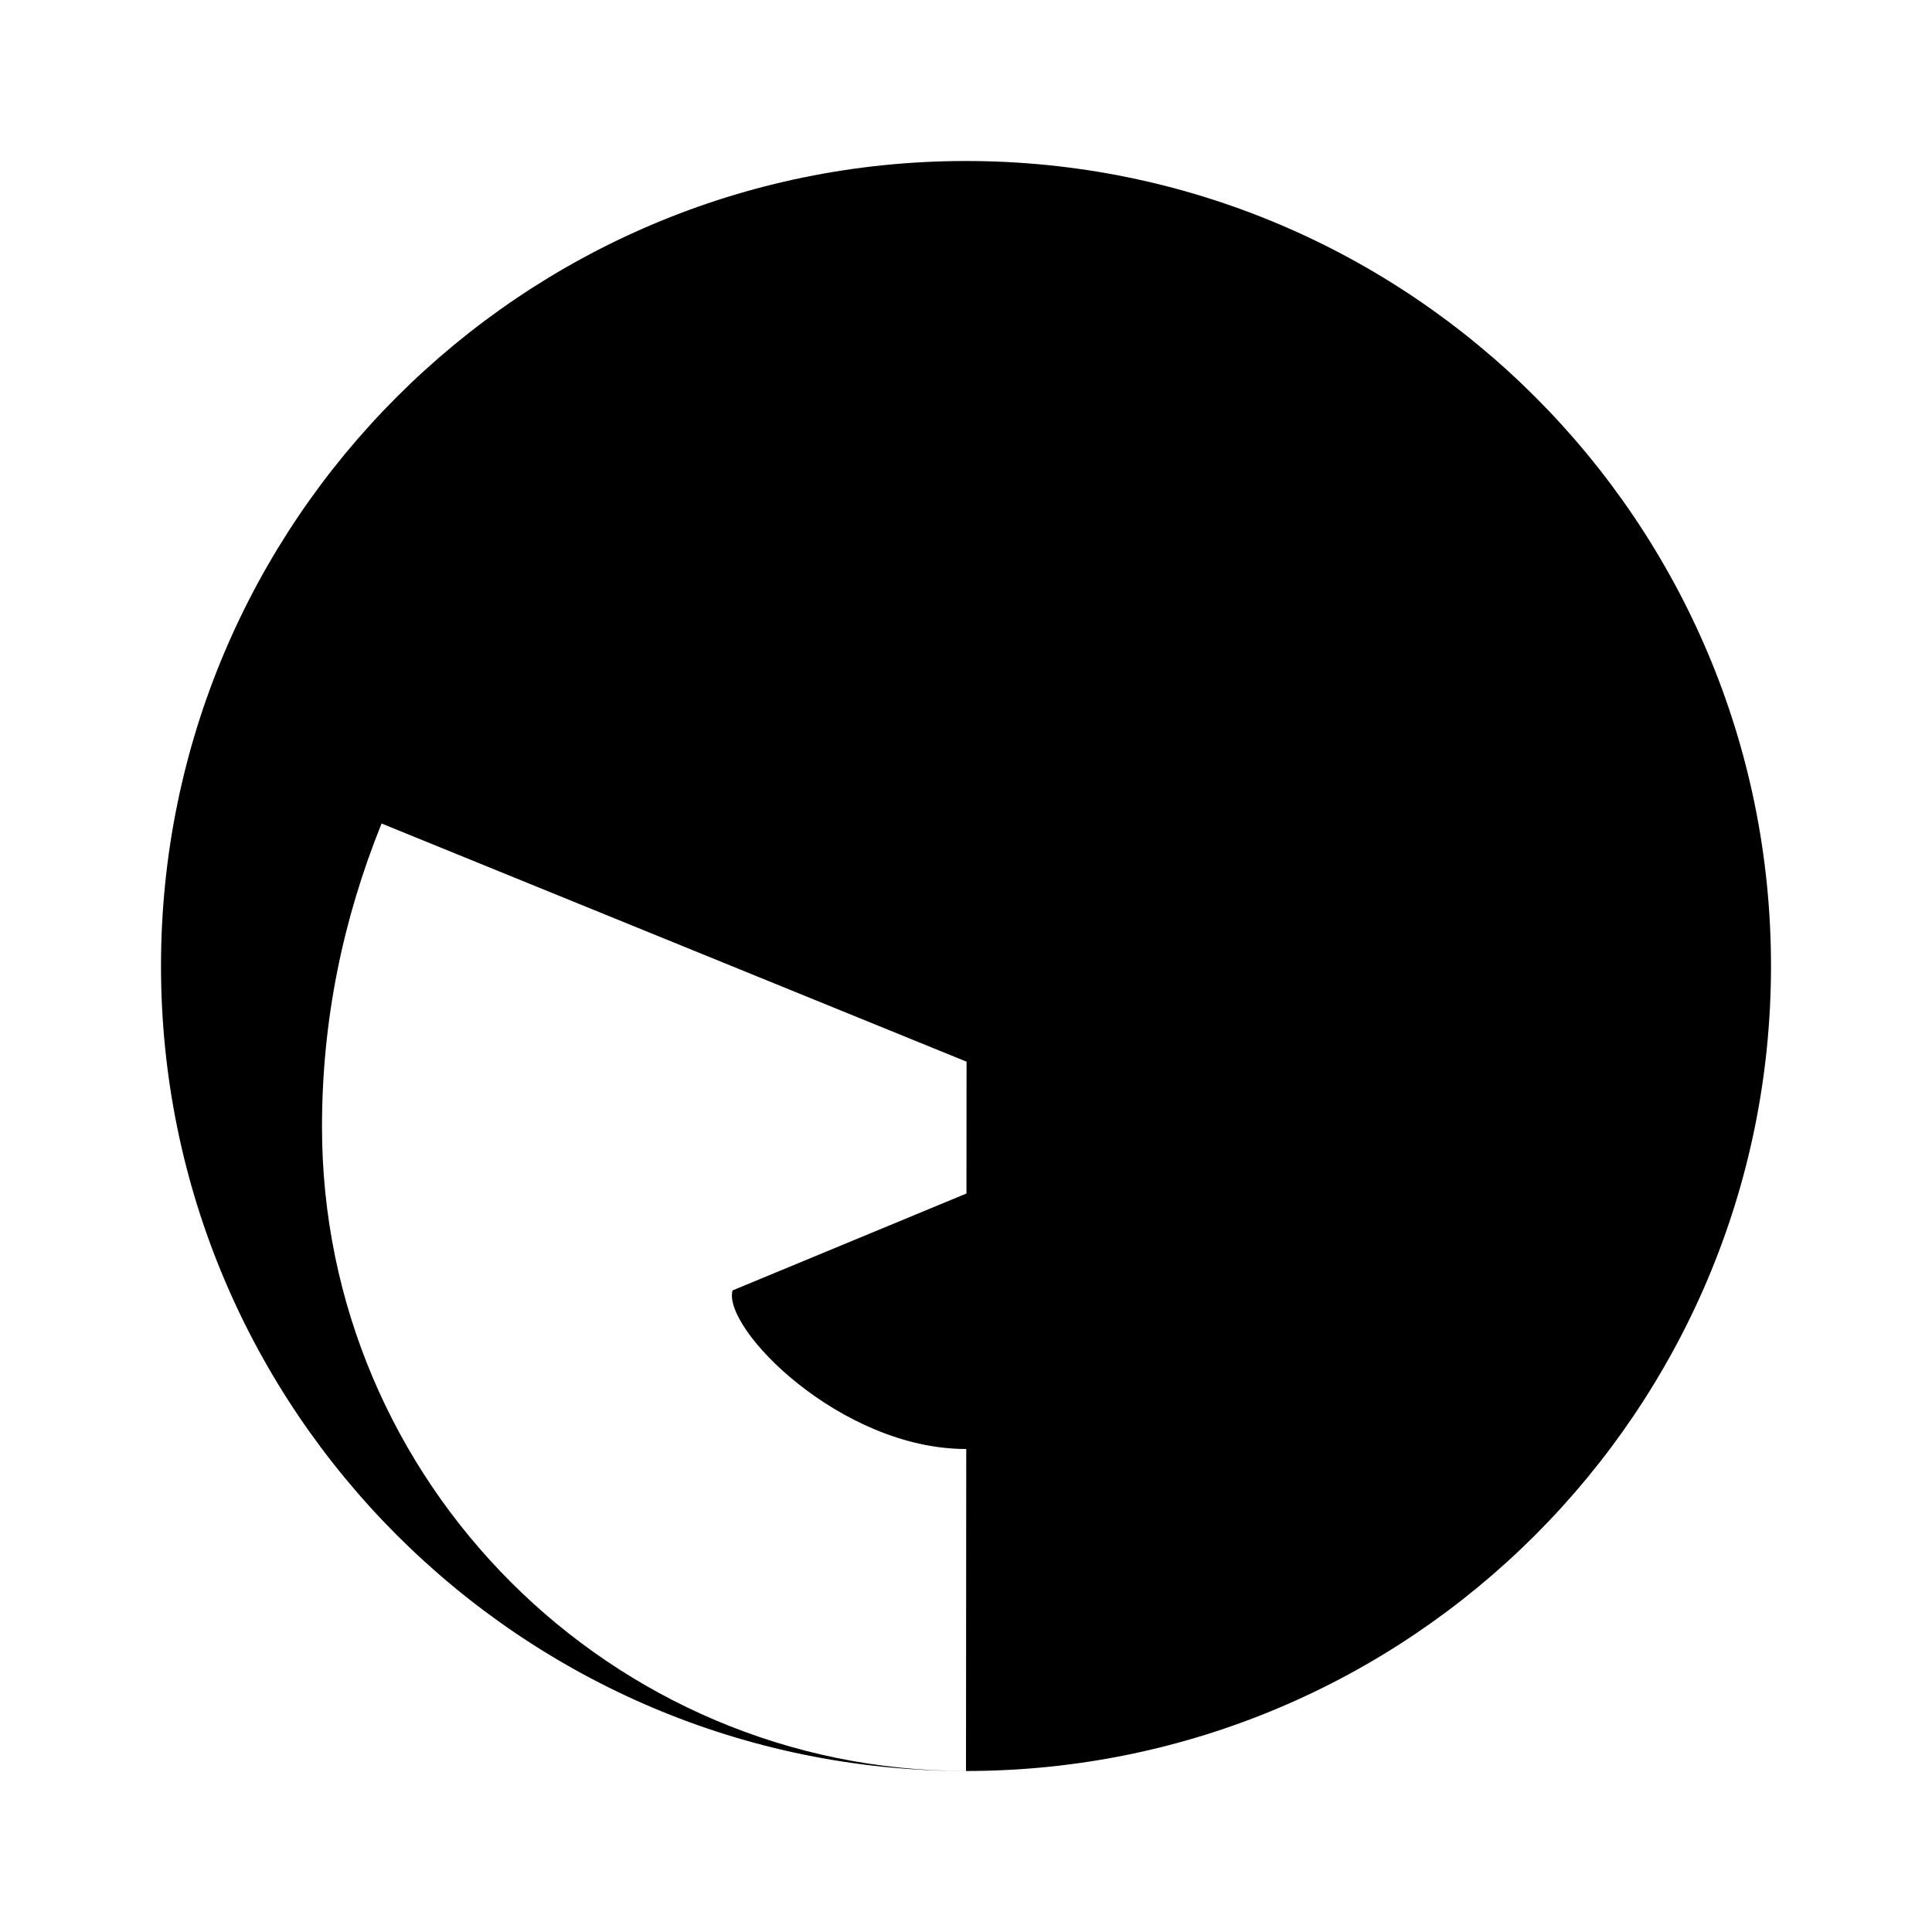
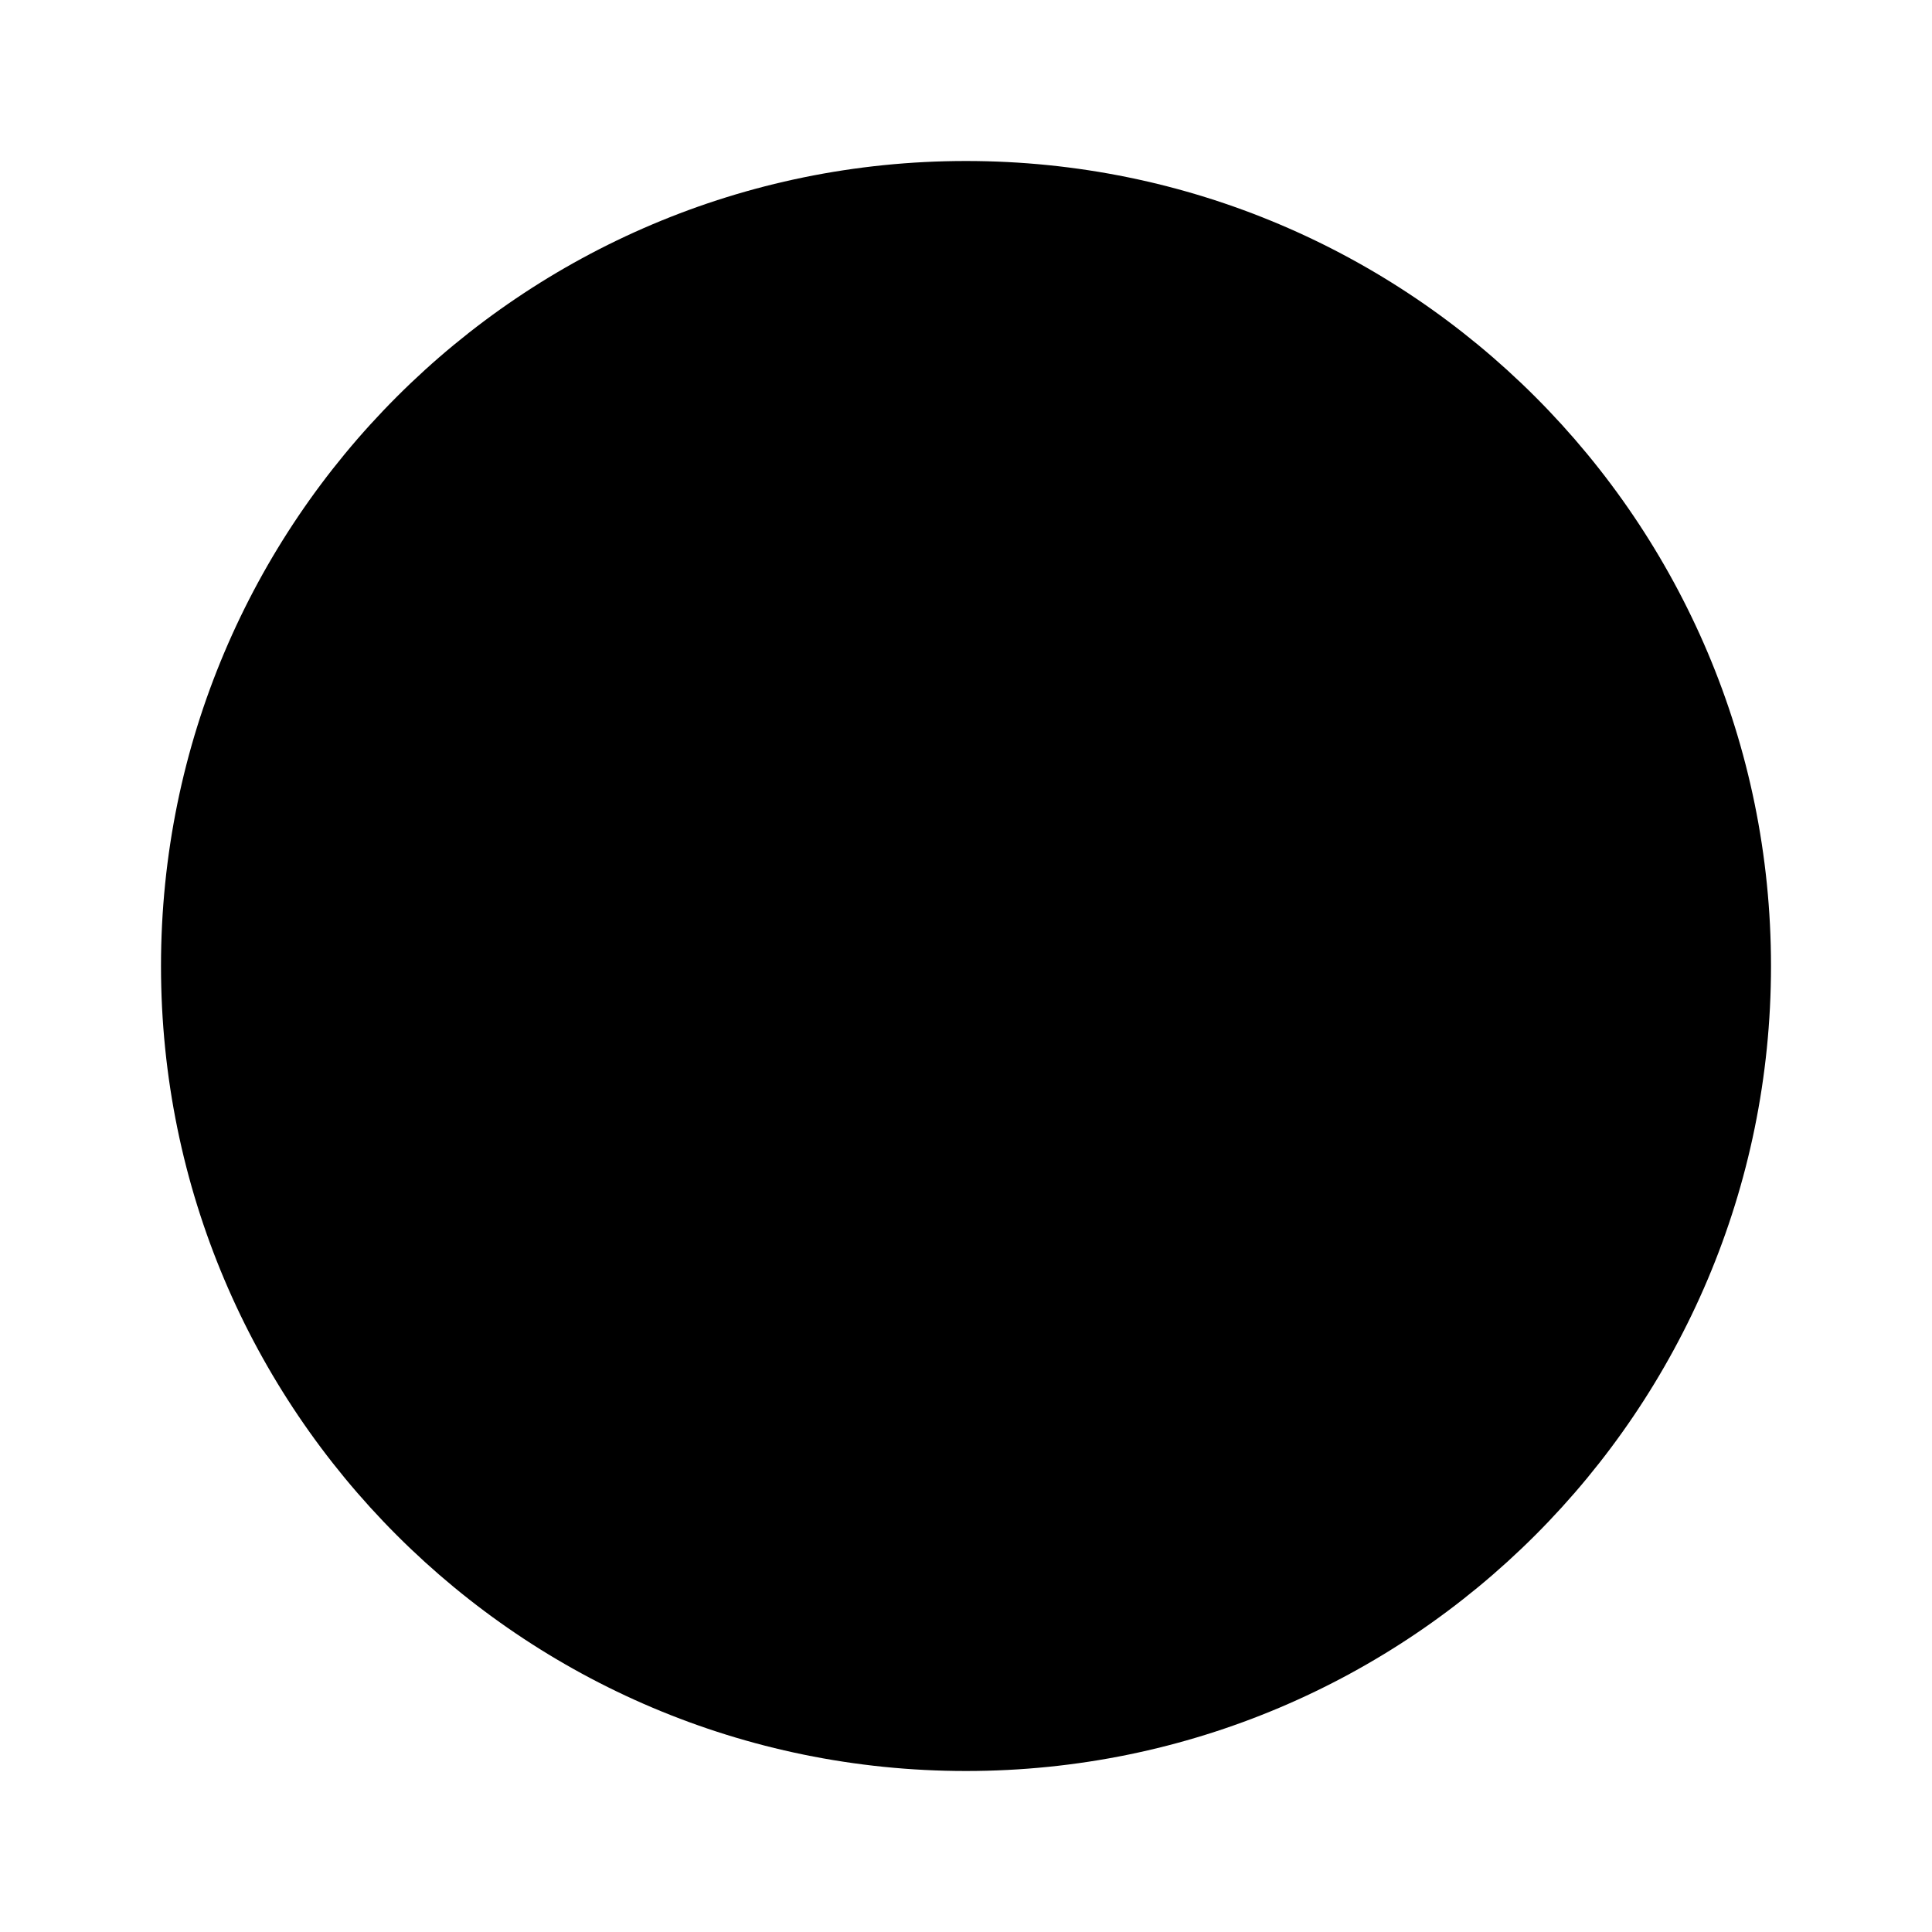
<svg xmlns="http://www.w3.org/2000/svg" class="icon icon-icon-compass" viewBox="0 0 24 24">
-   <path d="M12,2C6.48,2,2,6.48,2,12s4.48,10,10,10s10-4.48,10-10S17.52,2,12,2z M12,22C7.59,22,4,18.41,4,14c0-1.33,0.26-2.58,0.74-3.77L14,14l-4.9,2.03C8.97,16.5,10.44,18,12,18c4.41,0,8-3.59,8-8c0-1.34-0.32-2.59-0.89-3.71l-7.1,2.96L12,22z" />
+   <circle cx="12" cy="12" r="10" class="icon-compass-background" />
+   <path class="icon-compass-needle" d="M12 12l2.6 5.2" />
+   <path class="icon-compass-needle" d="M12 12L7 14" />
</svg>
